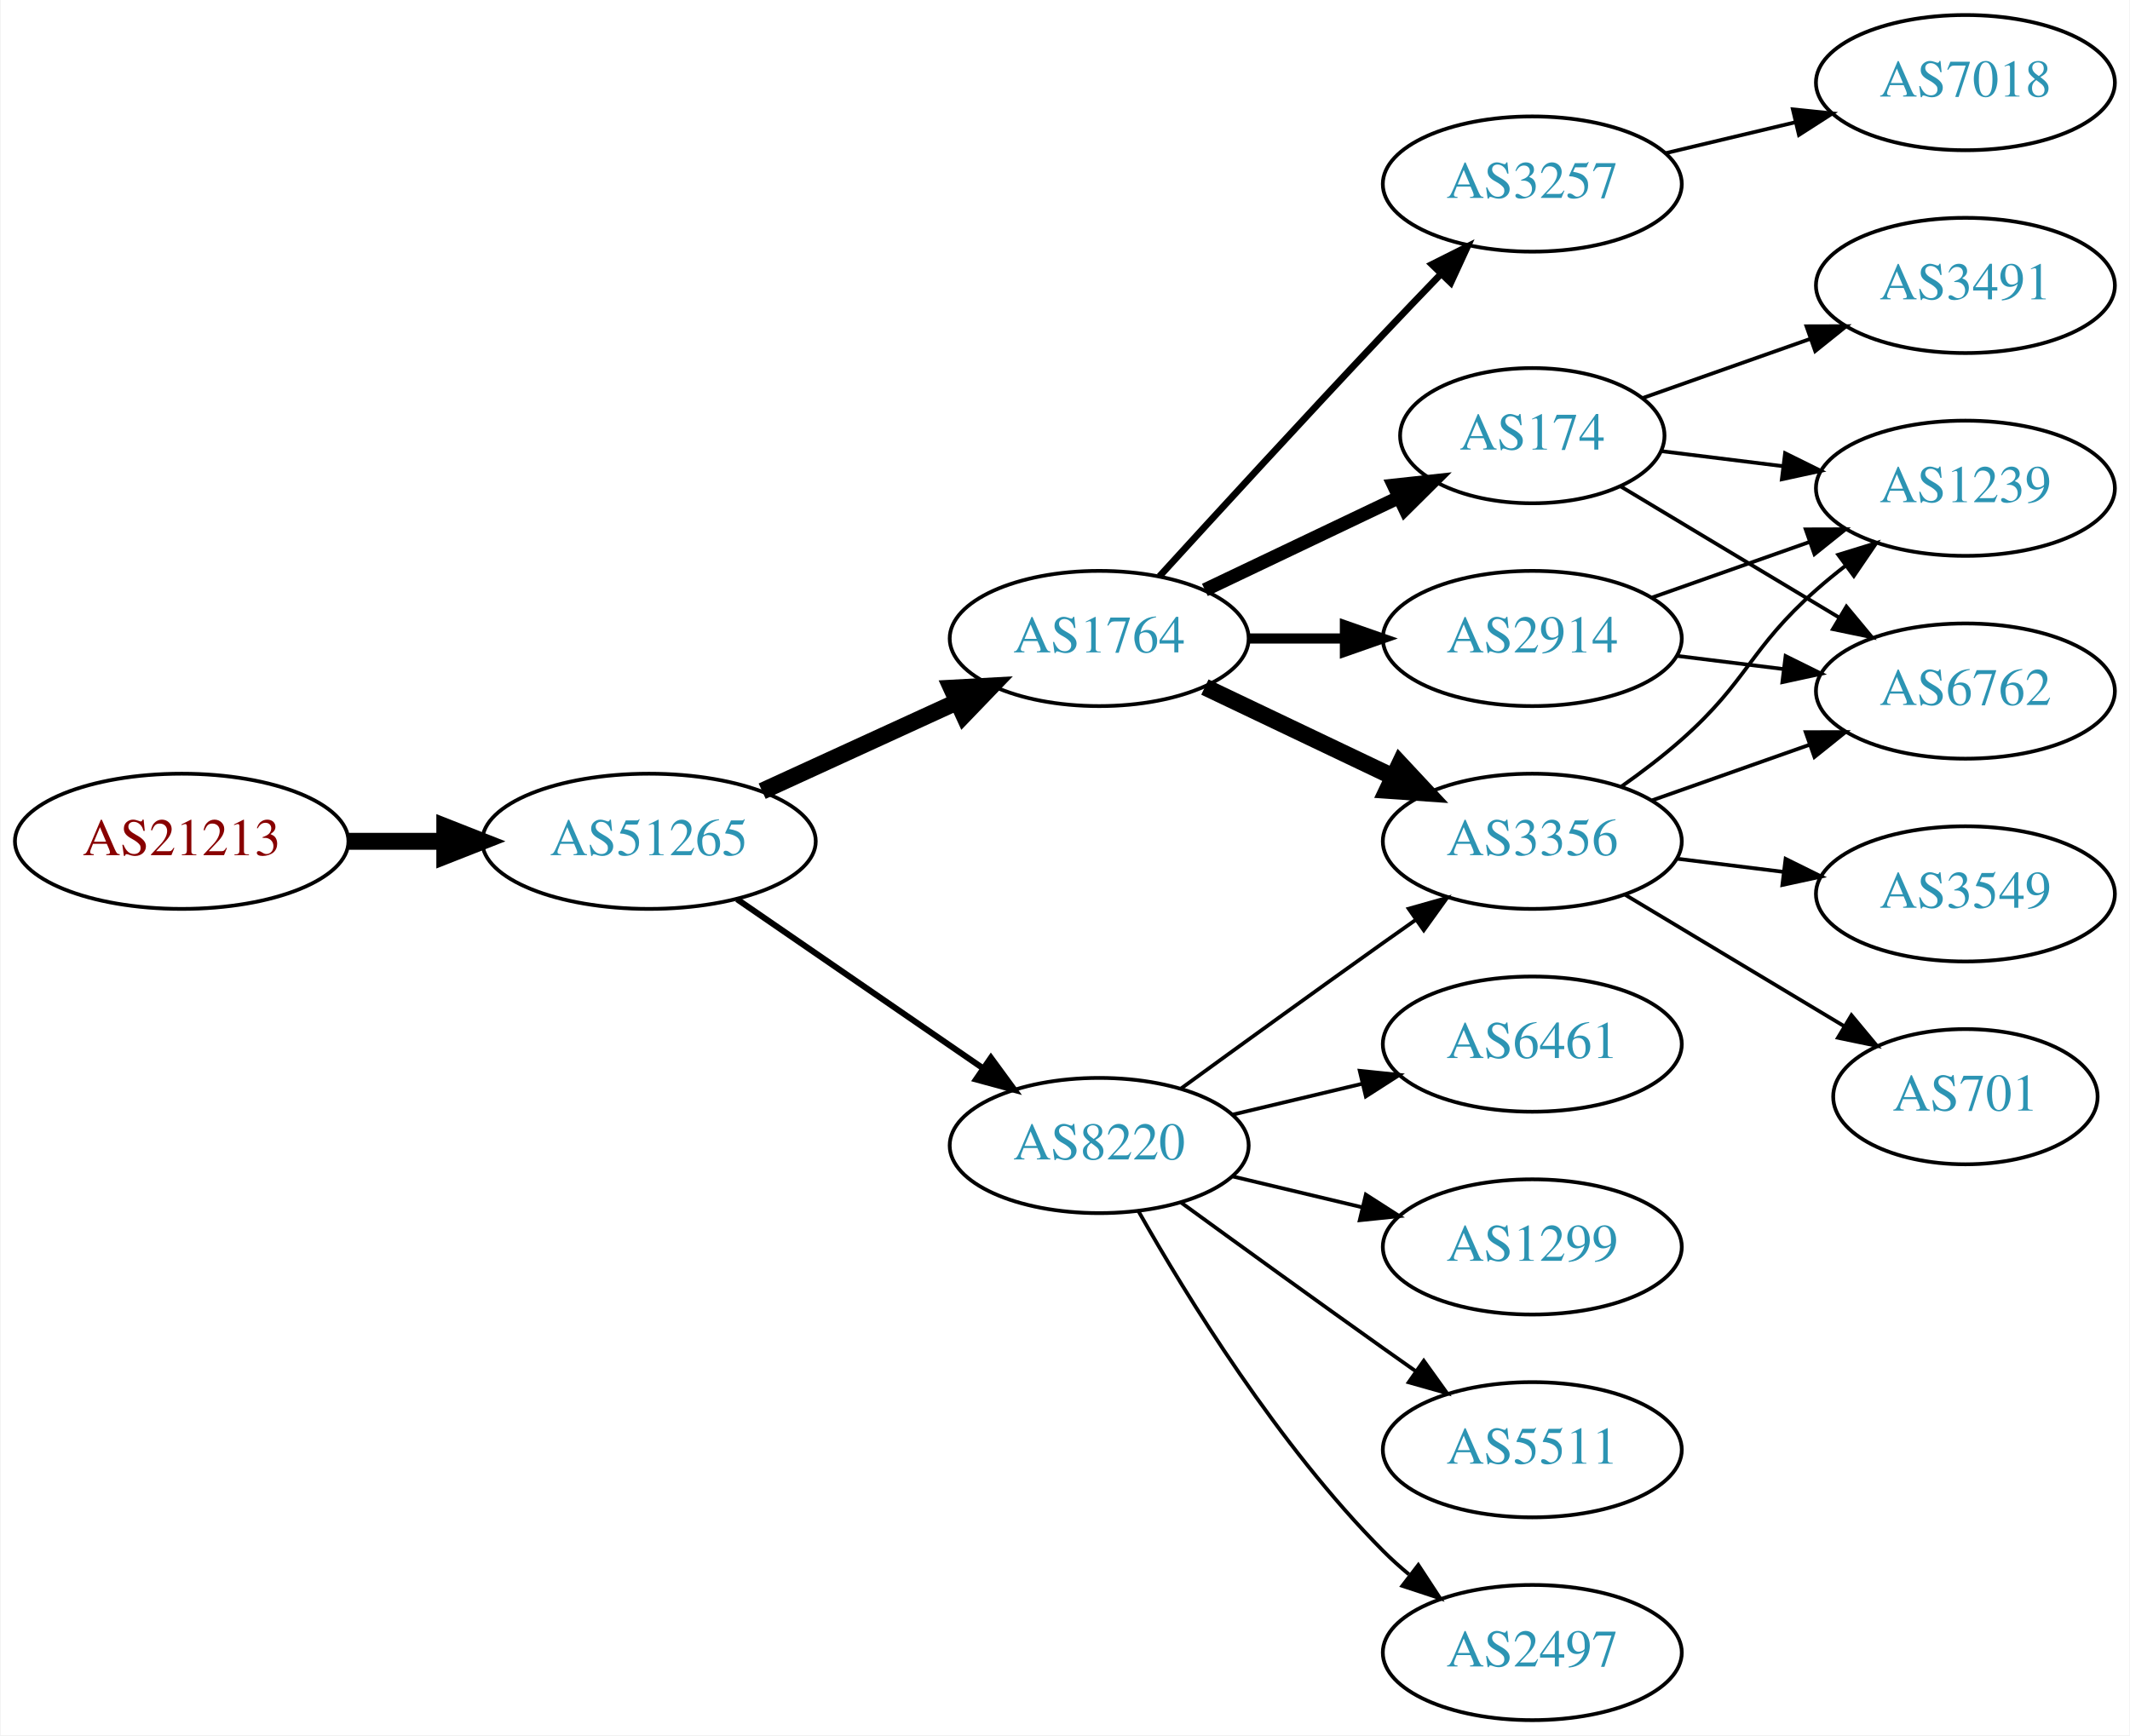
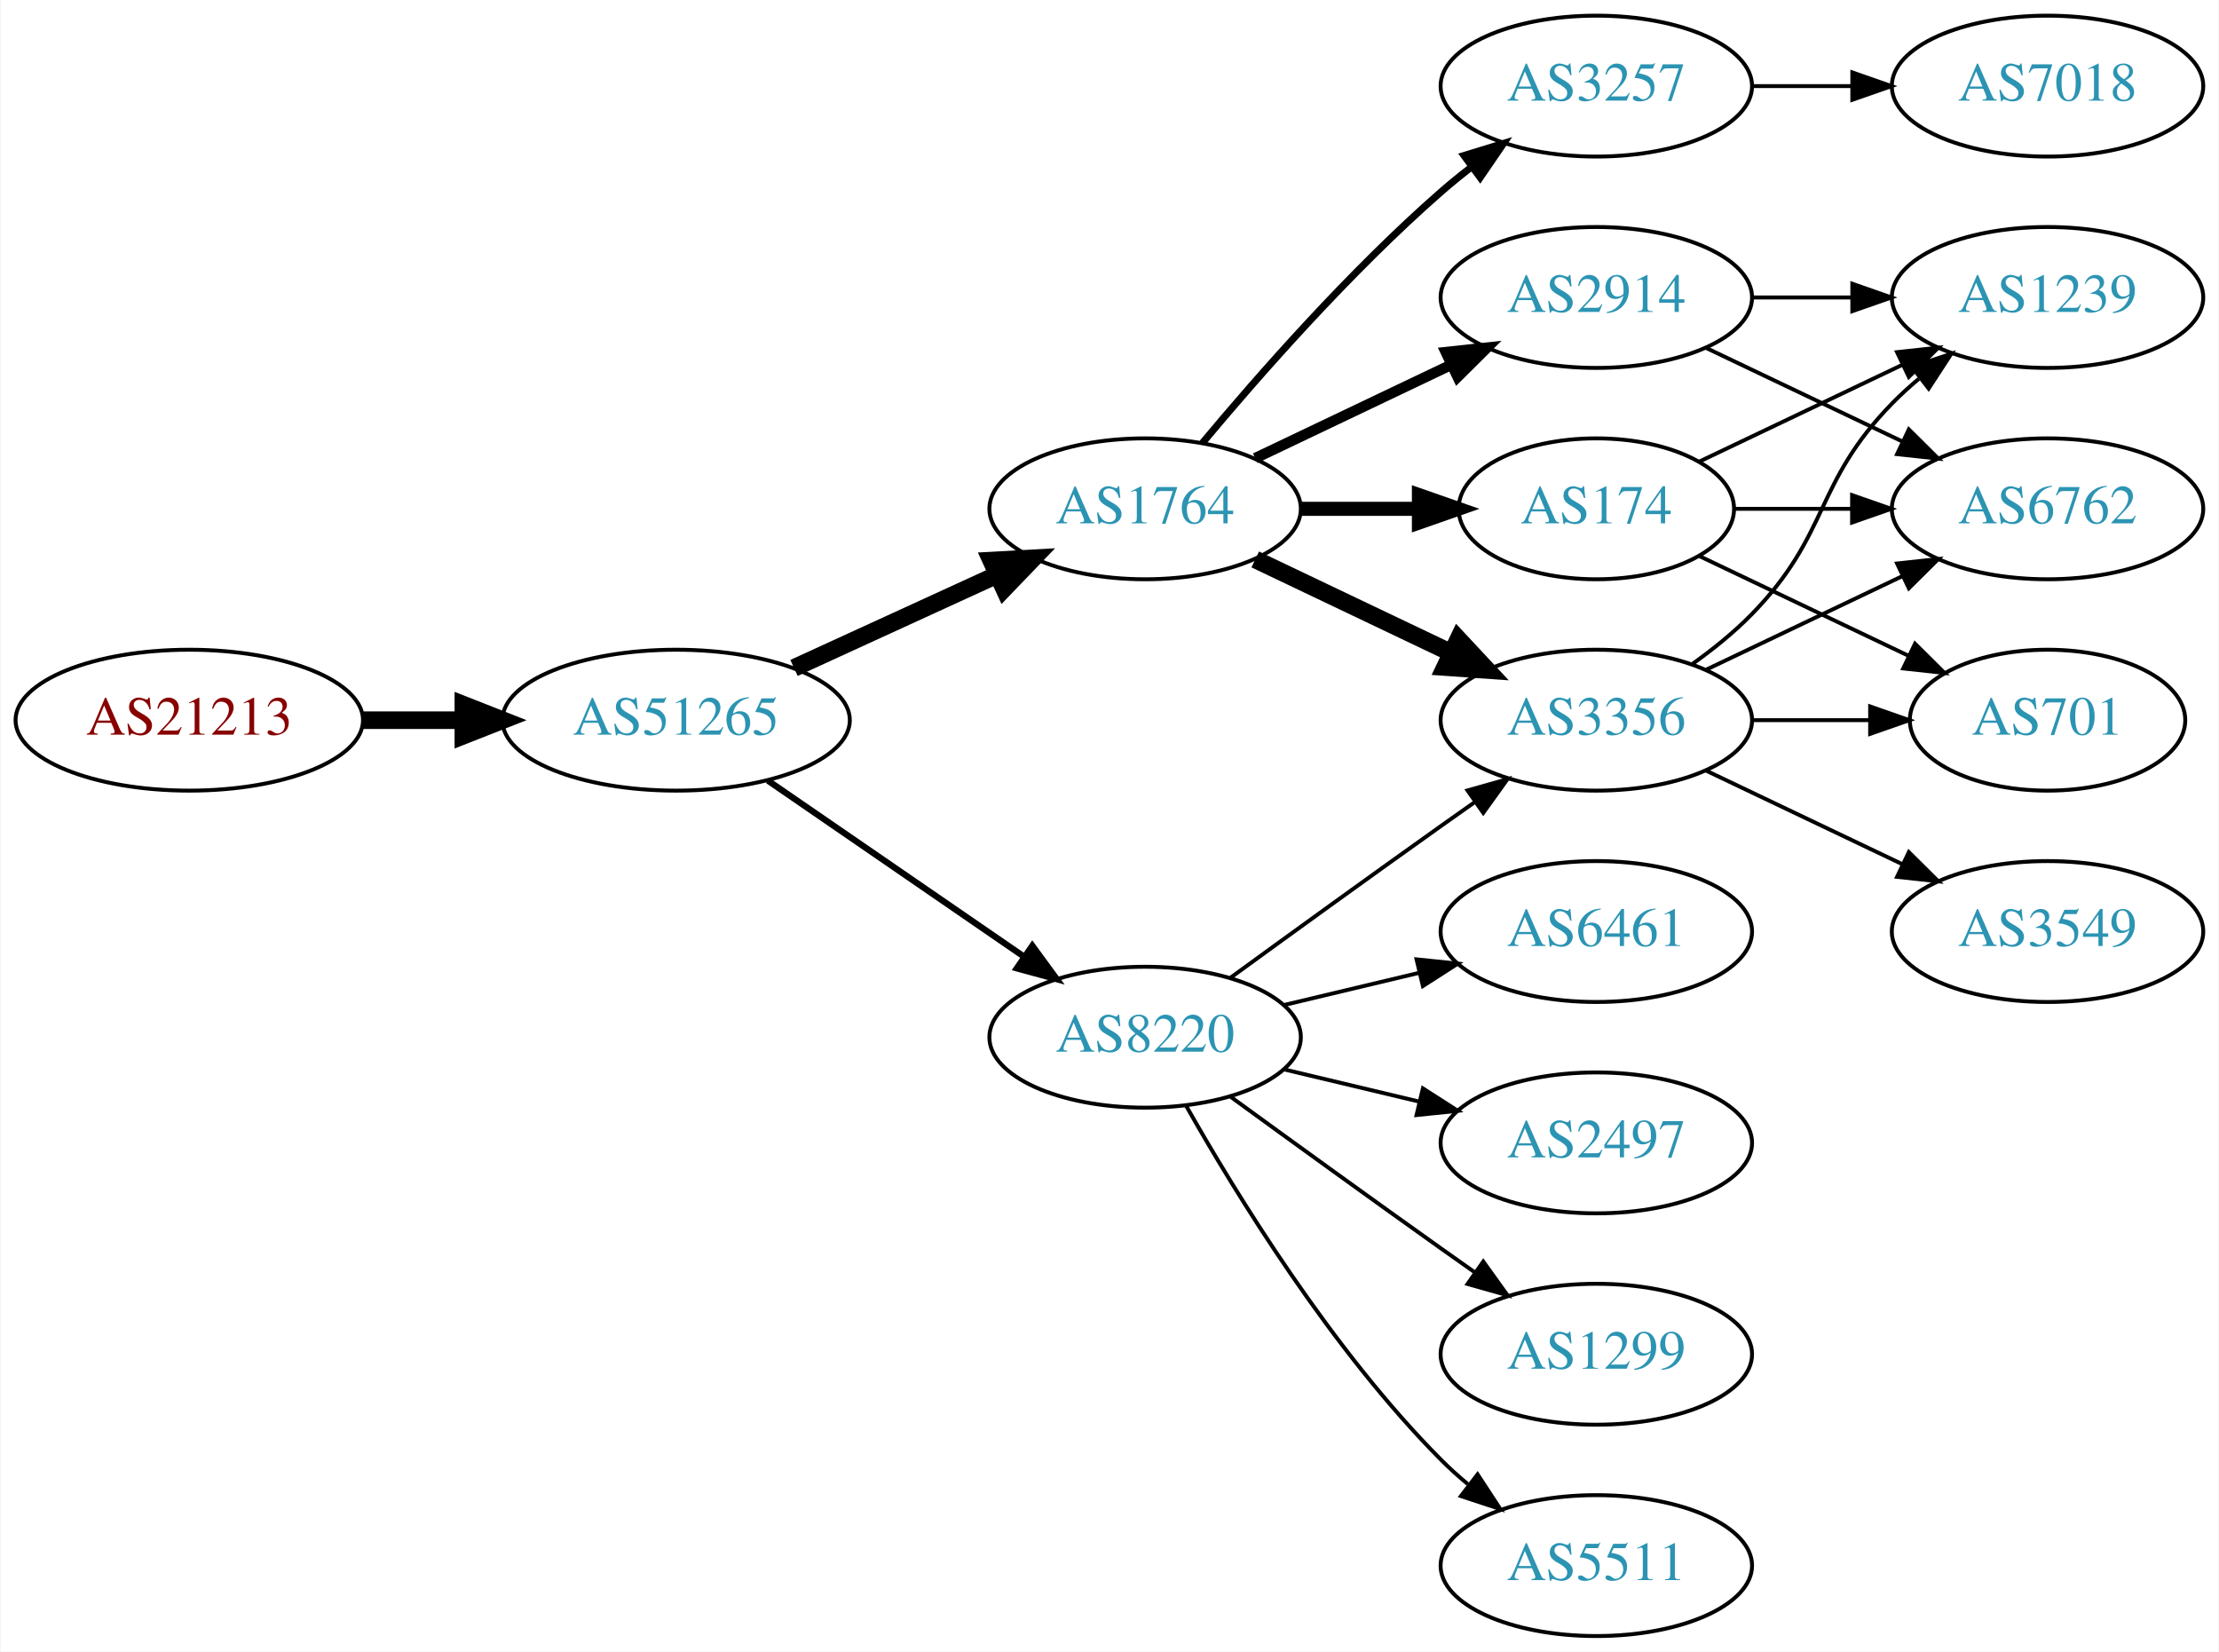
- <svg xmlns="http://www.w3.org/2000/svg" xmlns:xlink="http://www.w3.org/1999/xlink" width="567pt" height="462pt" viewBox="0.00 0.00 566.66 462.00">
-   <g id="graph0" class="graph" transform="scale(1 1) rotate(0) translate(4 458)">
-     <polygon fill="white" stroke="none" points="-4,4 -4,-458 562.663,-458 562.663,4 -4,4" />
+ <svg xmlns="http://www.w3.org/2000/svg" xmlns:xlink="http://www.w3.org/1999/xlink" width="567pt" height="422pt" viewBox="0.00 0.00 566.66 422.00">
+   <g id="graph0" class="graph" transform="scale(1 1) rotate(0) translate(4 418)">
+     <polygon fill="white" stroke="none" points="-4,4 -4,-418 562.663,-418 562.663,4 -4,4" />
    <g id="node1" class="node">
      <g id="a_node1">
        <a xlink:href="/asn/21213" xlink:title="AS21213 ~ Lisseeweg 1 [AT]">
          <ellipse fill="#ffffff" stroke="black" cx="44.196" cy="-234" rx="44.393" ry="18" />
          <text text-anchor="middle" x="44.196" y="-230.3" font-family="Times,serif" font-size="14.00" fill="#880000">AS21213</text>
        </a>
      </g>
    </g>
    <g id="node2" class="node">
      <g id="a_node2">
        <a xlink:href="/asn/51265" xlink:title="AS51265 ~ Mass Response Service GmbH [AT]">
          <ellipse fill="#ffffff" stroke="black" cx="168.588" cy="-234" rx="44.393" ry="18" />
          <text text-anchor="middle" x="168.588" y="-230.3" font-family="Times,serif" font-size="14.00" fill="#2c94b3">AS51265</text>
        </a>
      </g>
    </g>
    <g id="edge1" class="edge">
      <path fill="none" stroke="black" stroke-width="4.5" d="M88.692,-234C96.898,-234 105.569,-234 114.041,-234" />
      <polygon fill="black" stroke="black" stroke-width="4.5" points="114.233,-237.938 124.233,-234 114.233,-230.063 114.233,-237.938" />
    </g>
    <g id="node3" class="node">
      <g id="a_node3">
        <a xlink:href="/asn/1764" xlink:title="AS1764 ~ NEXTLAYER-AS [AT]">
          <ellipse fill="#ffffff" stroke="black" cx="288.431" cy="-288" rx="39.794" ry="18" />
          <text text-anchor="middle" x="288.431" y="-284.3" font-family="Times,serif" font-size="14.00" fill="#2c94b3">AS1764</text>
        </a>
      </g>
    </g>
    <g id="edge2" class="edge">
      <path fill="none" stroke="black" stroke-width="4.5" d="M198.718,-247.348C214.329,-254.502 233.727,-263.391 250.399,-271.03" />
      <polygon fill="black" stroke="black" stroke-width="4.5" points="249.119,-274.775 259.851,-275.362 252.4,-267.616 249.119,-274.775" />
    </g>
    <g id="node4" class="node">
      <g id="a_node4">
        <a xlink:href="/asn/8220" xlink:title="AS8220 ~ COLT [GB]">
          <ellipse fill="#ffffff" stroke="black" cx="288.431" cy="-153" rx="39.794" ry="18" />
          <text text-anchor="middle" x="288.431" y="-149.3" font-family="Times,serif" font-size="14.00" fill="#2c94b3">AS8220</text>
        </a>
      </g>
    </g>
    <g id="edge3" class="edge">
      <path fill="none" stroke="black" stroke-width="1.607" d="M192.031,-218.574C210.612,-205.802 237.173,-187.545 257.553,-173.537" />
      <polygon fill="black" stroke="black" stroke-width="1.607" points="259.609,-176.371 265.867,-167.822 255.643,-170.602 259.609,-176.371" />
    </g>
    <g id="node5" class="node">
      <g id="a_node5">
-         <a xlink:href="/asn/174" xlink:title="AS174 ~ Cogent Communications [US]">
-           <ellipse fill="#ffffff" stroke="black" cx="403.724" cy="-342" rx="35.194" ry="18" />
-           <text text-anchor="middle" x="403.724" y="-338.3" font-family="Times,serif" font-size="14.00" fill="#2c94b3">AS174</text>
+         <a xlink:href="/asn/2914" xlink:title="AS2914 ~ NTT America, Inc. [US]">
+           <ellipse fill="#ffffff" stroke="black" cx="403.724" cy="-342" rx="39.794" ry="18" />
+           <text text-anchor="middle" x="403.724" y="-338.3" font-family="Times,serif" font-size="14.00" fill="#2c94b3">AS2914</text>
        </a>
      </g>
    </g>
    <g id="edge4" class="edge">
-       <path fill="none" stroke="black" stroke-width="3.6" d="M316.567,-300.934C331.999,-308.29 351.485,-317.577 368.02,-325.459" />
-       <polygon fill="black" stroke="black" stroke-width="3.6" points="366.828,-328.768 377.361,-329.911 369.84,-322.449 366.828,-328.768" />
+       <path fill="none" stroke="black" stroke-width="2.7" d="M316.567,-300.934C331.561,-308.081 350.382,-317.052 366.605,-324.785" />
+       <polygon fill="black" stroke="black" stroke-width="2.7" points="365.276,-328.028 375.809,-329.171 368.288,-321.709 365.276,-328.028" />
    </g>
    <g id="node6" class="node">
      <g id="a_node6">
        <a xlink:href="/asn/3356" xlink:title="AS3356 ~ Level 3 Parent, LLC [US]">
          <ellipse fill="#ffffff" stroke="black" cx="403.724" cy="-234" rx="39.794" ry="18" />
          <text text-anchor="middle" x="403.724" y="-230.3" font-family="Times,serif" font-size="14.00" fill="#2c94b3">AS3356</text>
        </a>
      </g>
    </g>
    <g id="edge5" class="edge">
      <path fill="none" stroke="black" stroke-width="4.5" d="M316.567,-275.066C331.561,-267.919 350.382,-258.948 366.605,-251.215" />
      <polygon fill="black" stroke="black" stroke-width="4.5" points="368.476,-254.686 375.809,-246.829 365.087,-247.577 368.476,-254.686" />
    </g>
    <g id="node7" class="node">
      <g id="a_node7">
-         <a xlink:href="/asn/2914" xlink:title="AS2914 ~ NTT America, Inc. [US]">
-           <ellipse fill="#ffffff" stroke="black" cx="403.724" cy="-288" rx="39.794" ry="18" />
-           <text text-anchor="middle" x="403.724" y="-284.3" font-family="Times,serif" font-size="14.00" fill="#2c94b3">AS2914</text>
+         <a xlink:href="/asn/3257" xlink:title="AS3257 ~ GTT [DE]">
+           <ellipse fill="#ffffff" stroke="black" cx="403.724" cy="-396" rx="39.794" ry="18" />
+           <text text-anchor="middle" x="403.724" y="-392.3" font-family="Times,serif" font-size="14.00" fill="#2c94b3">AS3257</text>
        </a>
      </g>
    </g>
    <g id="edge6" class="edge">
-       <path fill="none" stroke="black" stroke-width="2.7" d="M328.103,-288C336.306,-288 345.07,-288 353.602,-288" />
-       <polygon fill="black" stroke="black" stroke-width="2.7" points="353.841,-291.5 363.841,-288 353.841,-284.5 353.841,-291.5" />
+       <path fill="none" stroke="black" stroke-width="1.8" d="M303.061,-304.817C317.343,-321.929 340.89,-348.745 364.077,-369 366.543,-371.154 369.182,-373.294 371.879,-375.372" />
+       <polygon fill="black" stroke="black" stroke-width="1.8" points="369.904,-378.264 380.033,-381.37 374.052,-372.625 369.904,-378.264" />
    </g>
    <g id="node8" class="node">
      <g id="a_node8">
-         <a xlink:href="/asn/3257" xlink:title="AS3257 ~ GTT [DE]">
-           <ellipse fill="#ffffff" stroke="black" cx="403.724" cy="-409" rx="39.794" ry="18" />
-           <text text-anchor="middle" x="403.724" y="-405.3" font-family="Times,serif" font-size="14.00" fill="#2c94b3">AS3257</text>
+         <a xlink:href="/asn/174" xlink:title="AS174 ~ Cogent Communications [US]">
+           <ellipse fill="#ffffff" stroke="black" cx="403.724" cy="-288" rx="35.194" ry="18" />
+           <text text-anchor="middle" x="403.724" y="-284.3" font-family="Times,serif" font-size="14.00" fill="#2c94b3">AS174</text>
        </a>
      </g>
    </g>
    <g id="edge7" class="edge">
-       <path fill="none" stroke="black" stroke-width="1.8" d="M304.472,-304.55C319.468,-320.995 343.209,-346.885 364.077,-369 368.975,-374.191 374.266,-379.718 379.315,-384.955" />
-       <polygon fill="black" stroke="black" stroke-width="1.8" points="376.997,-387.593 386.465,-392.347 382.028,-382.726 376.997,-387.593" />
-     </g>
-     <g id="edge13" class="edge">
+       <path fill="none" stroke="black" stroke-width="3.6" d="M328.103,-288C337.808,-288 348.299,-288 358.262,-288" />
+       <polygon fill="black" stroke="black" stroke-width="3.6" points="358.398,-291.5 368.398,-288 358.398,-284.5 358.398,-291.5" />
+     </g>
+     <g id="edge12" class="edge">
      <path fill="none" stroke="black" d="M310.279,-168.222C325.213,-179.091 345.827,-194.025 364.077,-207 366.898,-209.005 369.841,-211.085 372.789,-213.159" />
      <polygon fill="black" stroke="black" points="370.816,-216.05 381.013,-218.926 374.835,-210.319 370.816,-216.05" />
    </g>
-     <g id="node12" class="node">
-       <g id="a_node12">
+     <g id="node9" class="node">
+       <g id="a_node9">
        <a xlink:href="/asn/6461" xlink:title="AS6461 ~ Zayo Bandwidth [US]">
          <ellipse fill="#ffffff" stroke="black" cx="403.724" cy="-180" rx="39.794" ry="18" />
          <text text-anchor="middle" x="403.724" y="-176.3" font-family="Times,serif" font-size="14.00" fill="#2c94b3">AS6461</text>
        </a>
      </g>
    </g>
-     <g id="edge11" class="edge">
+     <g id="edge8" class="edge">
      <path fill="none" stroke="black" d="M324.038,-161.248C334.909,-163.838 347.064,-166.735 358.506,-169.462" />
      <polygon fill="black" stroke="black" points="357.789,-172.889 368.328,-171.803 359.412,-166.08 357.789,-172.889" />
    </g>
-     <g id="node13" class="node">
-       <g id="a_node13">
-         <a xlink:href="/asn/1299" xlink:title="AS1299 ~ Telia Carrier [EU]">
+     <g id="node10" class="node">
+       <g id="a_node10">
+         <a xlink:href="/asn/2497" xlink:title="AS2497 ~ Internet Initiative Japan Inc. [JP]">
          <ellipse fill="#ffffff" stroke="black" cx="403.724" cy="-126" rx="39.794" ry="18" />
-           <text text-anchor="middle" x="403.724" y="-122.3" font-family="Times,serif" font-size="14.00" fill="#2c94b3">AS1299</text>
-         </a>
-       </g>
-     </g>
-     <g id="edge12" class="edge">
+           <text text-anchor="middle" x="403.724" y="-122.3" font-family="Times,serif" font-size="14.00" fill="#2c94b3">AS2497</text>
+         </a>
+       </g>
+     </g>
+     <g id="edge9" class="edge">
      <path fill="none" stroke="black" d="M324.038,-144.752C334.909,-142.162 347.064,-139.265 358.506,-136.538" />
      <polygon fill="black" stroke="black" points="359.412,-139.92 368.328,-134.197 357.789,-133.111 359.412,-139.92" />
    </g>
+     <g id="node11" class="node">
+       <g id="a_node11">
+         <a xlink:href="/asn/1299" xlink:title="AS1299 ~ Telia Carrier [EU]">
+           <ellipse fill="#ffffff" stroke="black" cx="403.724" cy="-72" rx="39.794" ry="18" />
+           <text text-anchor="middle" x="403.724" y="-68.3" font-family="Times,serif" font-size="14.00" fill="#2c94b3">AS1299</text>
+         </a>
+       </g>
+     </g>
+     <g id="edge10" class="edge">
+       <path fill="none" stroke="black" d="M310.279,-137.778C325.213,-126.909 345.827,-111.975 364.077,-99 366.898,-96.995 369.841,-94.915 372.789,-92.841" />
+       <polygon fill="black" stroke="black" points="374.835,-95.681 381.013,-87.074 370.816,-89.95 374.835,-95.681" />
+     </g>
+     <g id="node12" class="node">
+       <g id="a_node12">
+         <a xlink:href="/asn/5511" xlink:title="AS5511 ~ Orange S.A. [FR]">
+           <ellipse fill="#ffffff" stroke="black" cx="403.724" cy="-18" rx="39.794" ry="18" />
+           <text text-anchor="middle" x="403.724" y="-14.3" font-family="Times,serif" font-size="14.00" fill="#2c94b3">AS5511</text>
+         </a>
+       </g>
+     </g>
+     <g id="edge11" class="edge">
+       <path fill="none" stroke="black" d="M298.891,-135.51C311.672,-112.904 336.105,-73.114 364.077,-45 366.188,-42.879 368.484,-40.812 370.87,-38.829" />
+       <polygon fill="black" stroke="black" points="373.385,-41.31 379.185,-32.444 369.122,-35.758 373.385,-41.31" />
+     </g>
+     <g id="node15" class="node">
+       <g id="a_node15">
+         <a xlink:href="/asn/1239" xlink:title="AS1239 ~ Sprint [US]">
+           <ellipse fill="#ffffff" stroke="black" cx="519.017" cy="-342" rx="39.794" ry="18" />
+           <text text-anchor="middle" x="519.017" y="-338.3" font-family="Times,serif" font-size="14.00" fill="#2c94b3">AS1239</text>
+         </a>
+       </g>
+     </g>
+     <g id="edge22" class="edge">
+       <path fill="none" stroke="black" d="M443.396,-342C451.599,-342 460.363,-342 468.895,-342" />
+       <polygon fill="black" stroke="black" points="469.134,-345.5 479.134,-342 469.134,-338.5 469.134,-345.5" />
+     </g>
+     <g id="node16" class="node">
+       <g id="a_node16">
+         <a xlink:href="/asn/6762" xlink:title="AS6762 ~ TELECOM ITALIA SPARKLE S.p.A. [IT]">
+           <ellipse fill="#ffffff" stroke="black" cx="519.017" cy="-288" rx="39.794" ry="18" />
+           <text text-anchor="middle" x="519.017" y="-284.3" font-family="Times,serif" font-size="14.00" fill="#2c94b3">AS6762</text>
+         </a>
+       </g>
+     </g>
+     <g id="edge21" class="edge">
+       <path fill="none" stroke="black" d="M431.86,-329.066C446.854,-321.919 465.675,-312.948 481.898,-305.215" />
+       <polygon fill="black" stroke="black" points="483.581,-308.291 491.102,-300.829 480.569,-301.972 483.581,-308.291" />
+     </g>
    <g id="node14" class="node">
      <g id="a_node14">
-         <a xlink:href="/asn/5511" xlink:title="AS5511 ~ Orange S.A. [FR]">
-           <ellipse fill="#ffffff" stroke="black" cx="403.724" cy="-72" rx="39.794" ry="18" />
-           <text text-anchor="middle" x="403.724" y="-68.3" font-family="Times,serif" font-size="14.00" fill="#2c94b3">AS5511</text>
-         </a>
-       </g>
-     </g>
-     <g id="edge14" class="edge">
-       <path fill="none" stroke="black" d="M310.279,-137.778C325.213,-126.909 345.827,-111.975 364.077,-99 366.898,-96.995 369.841,-94.915 372.789,-92.841" />
-       <polygon fill="black" stroke="black" points="374.835,-95.681 381.013,-87.074 370.816,-89.95 374.835,-95.681" />
-     </g>
-     <g id="node15" class="node">
-       <g id="a_node15">
-         <a xlink:href="/asn/2497" xlink:title="AS2497 ~ Internet Initiative Japan Inc. [JP]">
-           <ellipse fill="#ffffff" stroke="black" cx="403.724" cy="-18" rx="39.794" ry="18" />
-           <text text-anchor="middle" x="403.724" y="-14.3" font-family="Times,serif" font-size="14.00" fill="#2c94b3">AS2497</text>
-         </a>
-       </g>
-     </g>
-     <g id="edge15" class="edge">
-       <path fill="none" stroke="black" d="M298.891,-135.51C311.672,-112.904 336.105,-73.114 364.077,-45 366.188,-42.879 368.484,-40.812 370.87,-38.829" />
-       <polygon fill="black" stroke="black" points="373.385,-41.31 379.185,-32.444 369.122,-35.758 373.385,-41.31" />
-     </g>
-     <g id="node9" class="node">
-       <g id="a_node9">
-         <a xlink:href="/asn/6762" xlink:title="AS6762 ~ TELECOM ITALIA SPARKLE S.p.A. [IT]">
-           <ellipse fill="#ffffff" stroke="black" cx="519.017" cy="-274" rx="39.794" ry="18" />
-           <text text-anchor="middle" x="519.017" y="-270.3" font-family="Times,serif" font-size="14.00" fill="#2c94b3">AS6762</text>
-         </a>
-       </g>
-     </g>
-     <g id="edge8" class="edge">
-       <path fill="none" stroke="black" d="M427.107,-328.565C443.732,-318.587 466.665,-304.822 485.338,-293.614" />
-       <polygon fill="black" stroke="black" points="487.343,-296.493 494.116,-288.346 483.74,-290.491 487.343,-296.493" />
-     </g>
-     <g id="node10" class="node">
-       <g id="a_node10">
-         <a xlink:href="/asn/3491" xlink:title="AS3491 ~ PCCW Global, Inc. [US]">
-           <ellipse fill="#ffffff" stroke="black" cx="519.017" cy="-382" rx="39.794" ry="18" />
-           <text text-anchor="middle" x="519.017" y="-378.3" font-family="Times,serif" font-size="14.00" fill="#2c94b3">AS3491</text>
-         </a>
-       </g>
-     </g>
-     <g id="edge9" class="edge">
-       <path fill="none" stroke="black" d="M433.02,-351.991C446.569,-356.774 463.032,-362.587 477.848,-367.818" />
-       <polygon fill="black" stroke="black" points="476.705,-371.126 487.3,-371.155 479.035,-364.525 476.705,-371.126" />
-     </g>
-     <g id="node11" class="node">
-       <g id="a_node11">
-         <a xlink:href="/asn/1239" xlink:title="AS1239 ~ Sprint [US]">
-           <ellipse fill="#ffffff" stroke="black" cx="519.017" cy="-328" rx="39.794" ry="18" />
-           <text text-anchor="middle" x="519.017" y="-324.3" font-family="Times,serif" font-size="14.00" fill="#2c94b3">AS1239</text>
-         </a>
-       </g>
-     </g>
-     <g id="edge10" class="edge">
-       <path fill="none" stroke="black" d="M438.103,-337.875C448.193,-336.628 459.476,-335.234 470.311,-333.895" />
-       <polygon fill="black" stroke="black" points="471.013,-337.335 480.508,-332.635 470.154,-330.388 471.013,-337.335" />
-     </g>
-     <g id="edge16" class="edge">
-       <path fill="none" stroke="black" d="M435.682,-244.93C448.545,-249.472 463.651,-254.805 477.388,-259.655" />
-       <polygon fill="black" stroke="black" points="476.502,-263.054 487.096,-263.083 478.832,-256.453 476.502,-263.054" />
+         <a xlink:href="/asn/701" xlink:title="AS701 ~ UUNET [US]">
+           <ellipse fill="#ffffff" stroke="black" cx="519.017" cy="-234" rx="35.194" ry="18" />
+           <text text-anchor="middle" x="519.017" y="-230.3" font-family="Times,serif" font-size="14.00" fill="#2c94b3">AS701</text>
+         </a>
+       </g>
+     </g>
+     <g id="edge18" class="edge">
+       <path fill="none" stroke="black" d="M443.396,-234C453.101,-234 463.592,-234 473.555,-234" />
+       <polygon fill="black" stroke="black" points="473.691,-237.5 483.691,-234 473.691,-230.5 473.691,-237.5" />
    </g>
    <g id="edge19" class="edge">
-       <path fill="none" stroke="black" d="M427.451,-248.589C432.851,-252.4 438.464,-256.663 443.37,-261 461.29,-276.841 461.45,-285.159 479.37,-301 481.823,-303.168 484.453,-305.318 487.145,-307.403" />
-       <polygon fill="black" stroke="black" points="485.165,-310.291 495.29,-313.411 489.321,-304.658 485.165,-310.291" />
-     </g>
-     <g id="node16" class="node">
-       <g id="a_node16">
-         <a xlink:href="/asn/701" xlink:title="AS701 ~ UUNET [US]">
-           <ellipse fill="#ffffff" stroke="black" cx="519.017" cy="-166" rx="35.194" ry="18" />
-           <text text-anchor="middle" x="519.017" y="-162.3" font-family="Times,serif" font-size="14.00" fill="#2c94b3">AS701</text>
-         </a>
-       </g>
-     </g>
-     <g id="edge17" class="edge">
-       <path fill="none" stroke="black" d="M428.474,-219.745C445.425,-209.571 468.391,-195.786 486.82,-184.725" />
-       <polygon fill="black" stroke="black" points="488.683,-187.689 495.456,-179.541 485.08,-181.687 488.683,-187.689" />
+       <path fill="none" stroke="black" d="M428.318,-248.389C433.574,-252.148 438.906,-256.437 443.37,-261 463.543,-281.617 459.198,-294.383 479.37,-315 481.463,-317.139 483.746,-319.218 486.123,-321.21" />
+       <polygon fill="black" stroke="black" points="484.367,-324.275 494.423,-327.611 488.641,-318.732 484.367,-324.275" />
+     </g>
+     <g id="edge20" class="edge">
+       <path fill="none" stroke="black" d="M431.86,-246.934C446.854,-254.081 465.675,-263.052 481.898,-270.785" />
+       <polygon fill="black" stroke="black" points="480.569,-274.028 491.102,-275.171 483.581,-267.709 480.569,-274.028" />
    </g>
    <g id="node17" class="node">
      <g id="a_node17">
        <a xlink:href="/asn/3549" xlink:title="AS3549 ~ Level 3 Parent, LLC [US]">
-           <ellipse fill="#ffffff" stroke="black" cx="519.017" cy="-220" rx="39.794" ry="18" />
-           <text text-anchor="middle" x="519.017" y="-216.3" font-family="Times,serif" font-size="14.00" fill="#2c94b3">AS3549</text>
-         </a>
-       </g>
-     </g>
-     <g id="edge18" class="edge">
-       <path fill="none" stroke="black" d="M442.134,-229.377C451.222,-228.254 461.059,-227.038 470.544,-225.866" />
-       <polygon fill="black" stroke="black" points="471.15,-229.318 480.646,-224.618 470.292,-222.371 471.15,-229.318" />
-     </g>
-     <g id="edge20" class="edge">
-       <path fill="none" stroke="black" d="M442.134,-283.377C451.222,-282.254 461.059,-281.038 470.544,-279.866" />
-       <polygon fill="black" stroke="black" points="471.15,-283.318 480.646,-278.618 470.292,-276.371 471.15,-283.318" />
-     </g>
-     <g id="edge21" class="edge">
-       <path fill="none" stroke="black" d="M435.682,-298.93C448.545,-303.472 463.651,-308.805 477.388,-313.655" />
-       <polygon fill="black" stroke="black" points="476.502,-317.054 487.096,-317.083 478.832,-310.453 476.502,-317.054" />
-     </g>
-     <g id="node18" class="node">
-       <g id="a_node18">
+           <ellipse fill="#ffffff" stroke="black" cx="519.017" cy="-180" rx="39.794" ry="18" />
+           <text text-anchor="middle" x="519.017" y="-176.3" font-family="Times,serif" font-size="14.00" fill="#2c94b3">AS3549</text>
+         </a>
+       </g>
+     </g>
+     <g id="edge17" class="edge">
+       <path fill="none" stroke="black" d="M431.86,-221.066C446.854,-213.919 465.675,-204.948 481.898,-197.215" />
+       <polygon fill="black" stroke="black" points="483.581,-200.291 491.102,-192.829 480.569,-193.972 483.581,-200.291" />
+     </g>
+     <g id="node13" class="node">
+       <g id="a_node13">
        <a xlink:href="/asn/7018" xlink:title="AS7018 ~ AT&amp;T Services, Inc. [US]">
-           <ellipse fill="#ffffff" stroke="black" cx="519.017" cy="-436" rx="39.794" ry="18" />
-           <text text-anchor="middle" x="519.017" y="-432.3" font-family="Times,serif" font-size="14.00" fill="#2c94b3">AS7018</text>
-         </a>
-       </g>
-     </g>
-     <g id="edge22" class="edge">
-       <path fill="none" stroke="black" d="M439.331,-417.248C450.202,-419.838 462.357,-422.735 473.799,-425.462" />
-       <polygon fill="black" stroke="black" points="473.082,-428.889 483.621,-427.803 474.705,-422.08 473.082,-428.889" />
+           <ellipse fill="#ffffff" stroke="black" cx="519.017" cy="-396" rx="39.794" ry="18" />
+           <text text-anchor="middle" x="519.017" y="-392.3" font-family="Times,serif" font-size="14.00" fill="#2c94b3">AS7018</text>
+         </a>
+       </g>
+     </g>
+     <g id="edge13" class="edge">
+       <path fill="none" stroke="black" d="M443.396,-396C451.599,-396 460.363,-396 468.895,-396" />
+       <polygon fill="black" stroke="black" points="469.134,-399.5 479.134,-396 469.134,-392.5 469.134,-399.5" />
+     </g>
+     <g id="edge14" class="edge">
+       <path fill="none" stroke="black" d="M430.149,-275.881C445.892,-268.378 466.314,-258.644 483.507,-250.449" />
+       <polygon fill="black" stroke="black" points="485.155,-253.54 492.676,-246.078 482.143,-247.221 485.155,-253.54" />
+     </g>
+     <g id="edge15" class="edge">
+       <path fill="none" stroke="black" d="M430.149,-300.119C445.452,-307.413 465.175,-316.814 482.057,-324.86" />
+       <polygon fill="black" stroke="black" points="480.564,-328.026 491.097,-329.169 483.576,-321.707 480.564,-328.026" />
+     </g>
+     <g id="edge16" class="edge">
+       <path fill="none" stroke="black" d="M439.023,-288C448.4,-288 458.75,-288 468.785,-288" />
+       <polygon fill="black" stroke="black" points="469.074,-291.5 479.074,-288 469.074,-284.5 469.074,-291.5" />
    </g>
  </g>
</svg>
